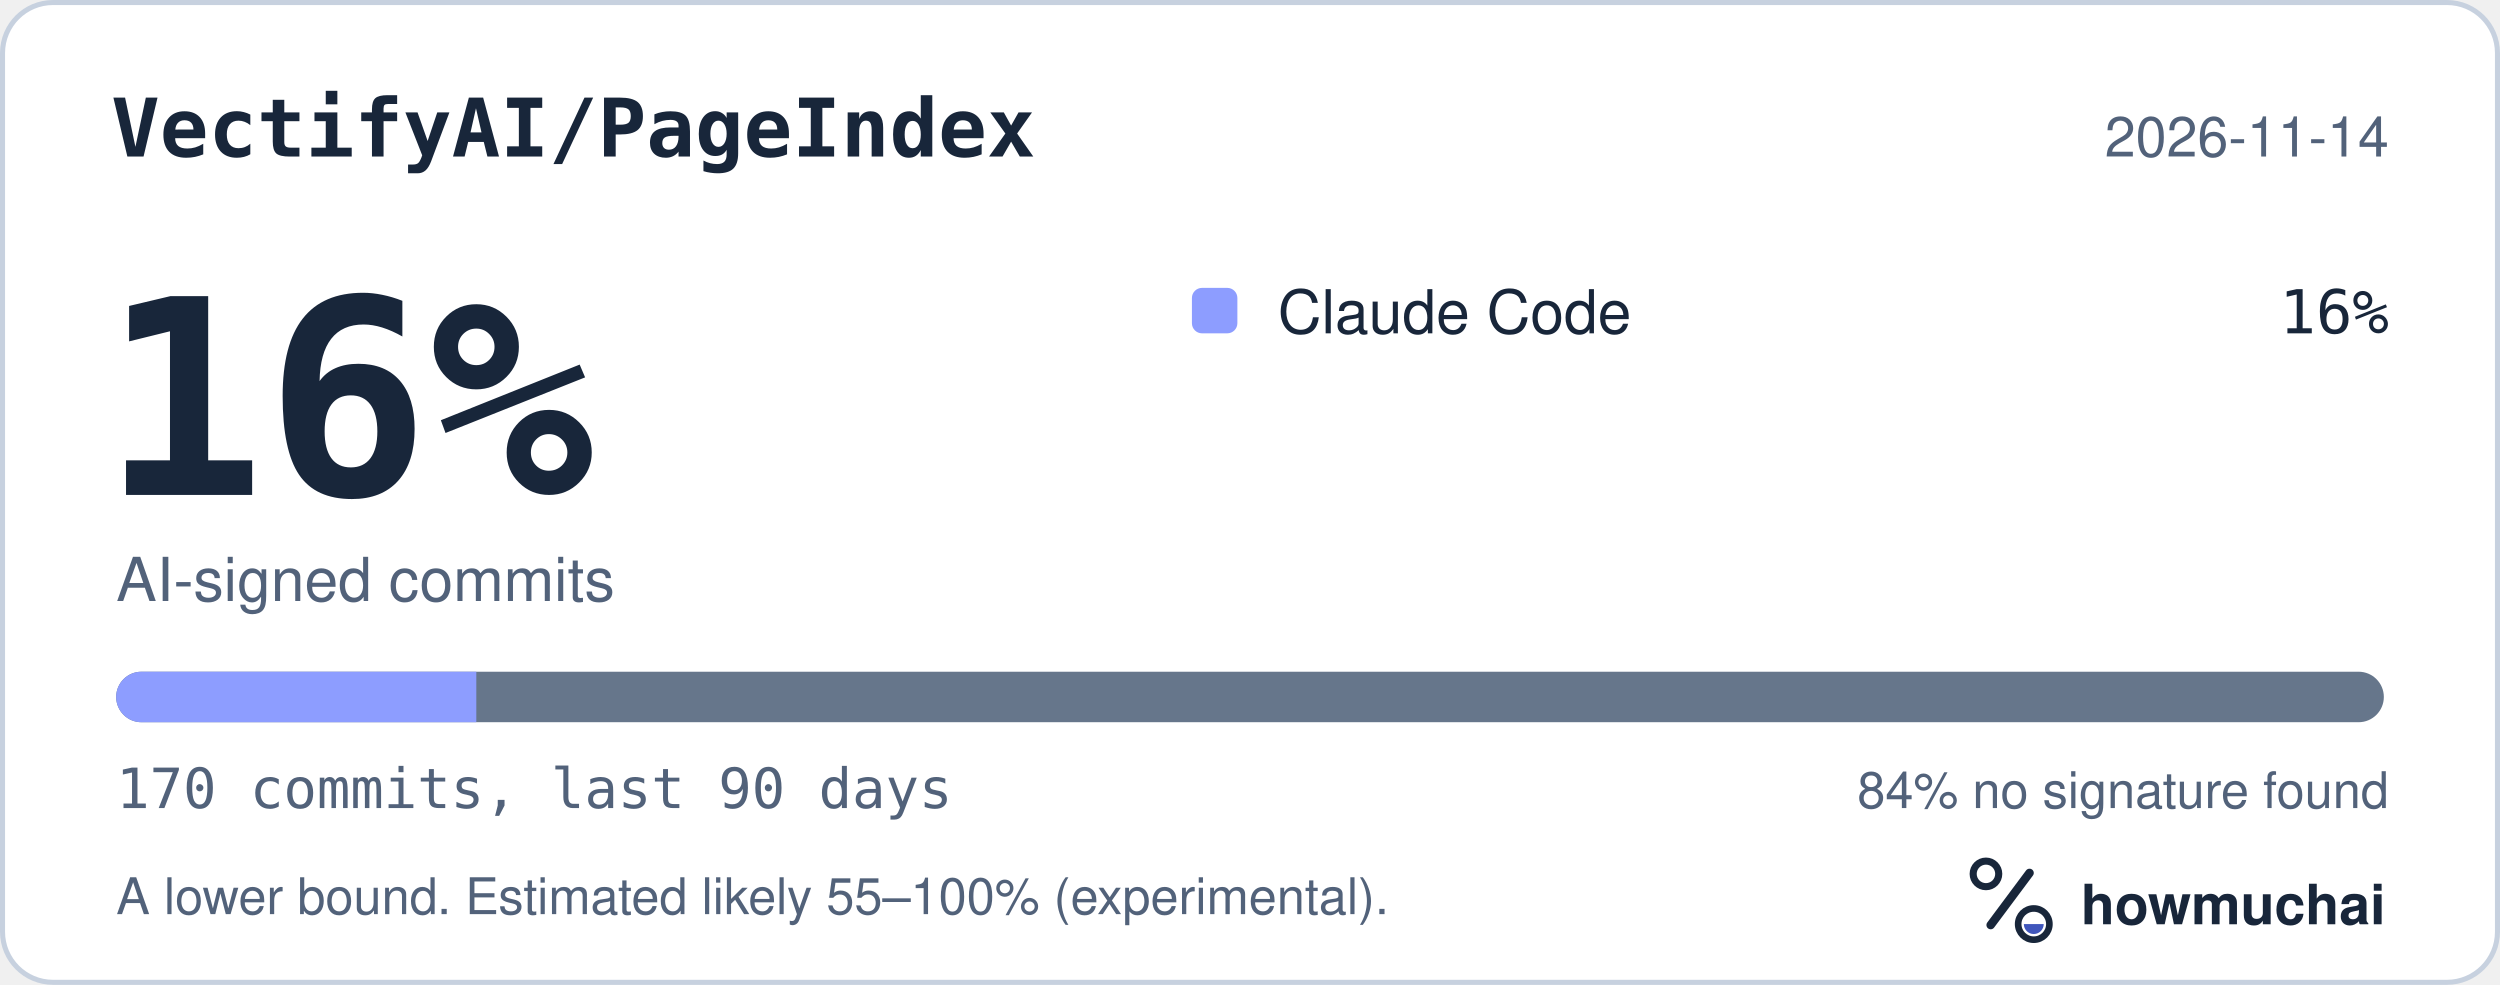
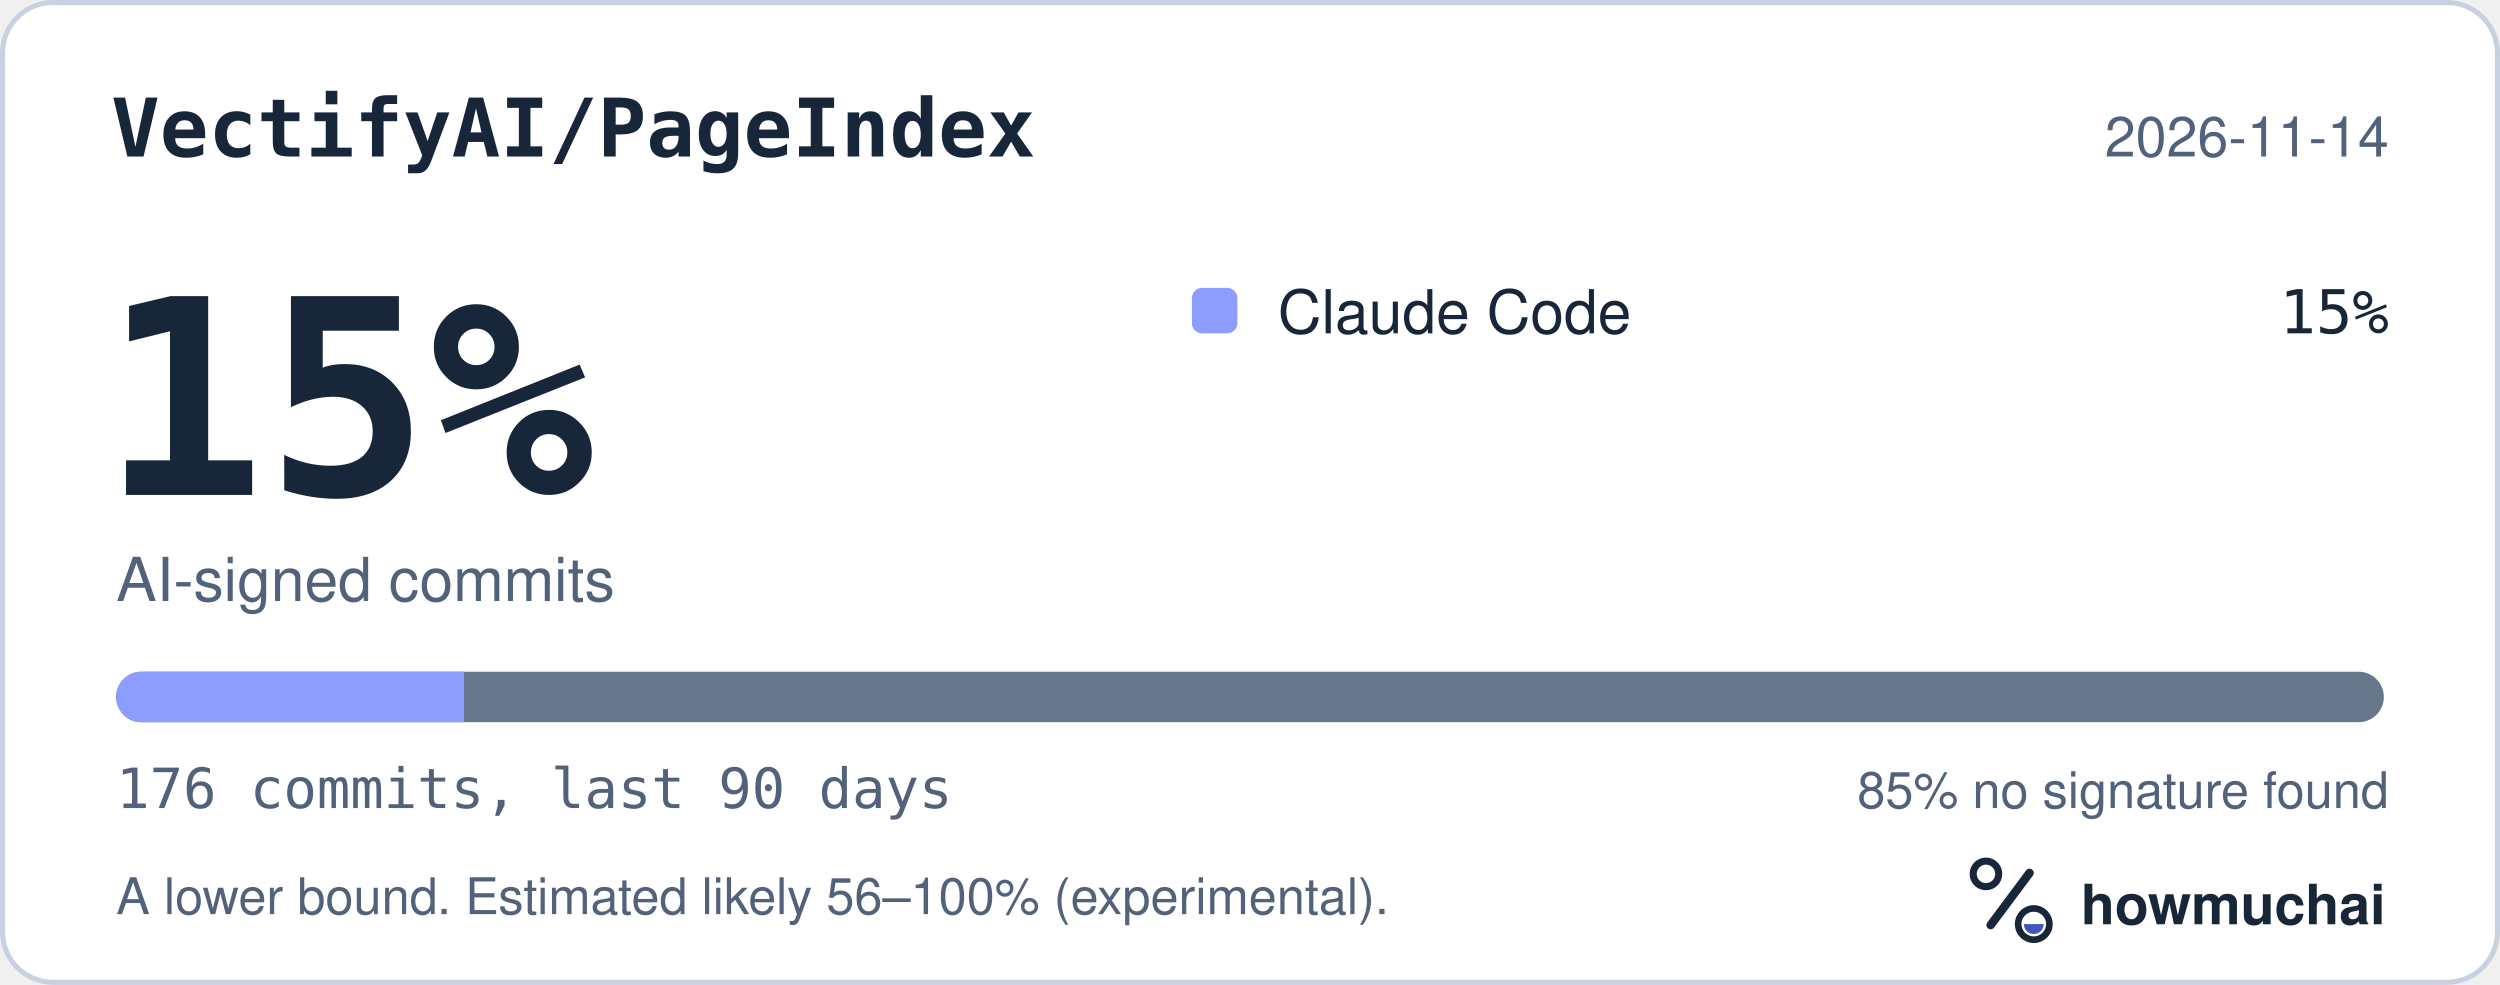
<svg xmlns="http://www.w3.org/2000/svg" width="495" height="195" viewBox="0 0 495 195" role="img" aria-labelledby="hm-t hm-d">
  <rect x="0.5" y="0.5" width="494" height="194" rx="10" fill="#FFFFFF" stroke="#C7D1DF" />
  <text x="22" y="31" fill="#18263A" font-family="ui-monospace, SF Mono, Menlo, Consolas, IBM Plex Mono, monospace" font-size="16" font-weight="600">VectifyAI/PageIndex</text>
  <text x="473" y="31" fill="#52627A" font-family="-apple-system, BlinkMacSystemFont, Segoe UI, Helvetica, Arial, Fira Sans, sans-serif" font-size="11" text-anchor="end">2026-11-14</text>
-   <text x="20" y="98" fill="#18263A" font-family="ui-monospace, SF Mono, Menlo, Consolas, IBM Plex Mono, monospace" font-size="54" font-weight="700">16%</text>
+   <text x="20" y="98" fill="#18263A" font-family="ui-monospace, SF Mono, Menlo, Consolas, IBM Plex Mono, monospace" font-size="54" font-weight="700">15%</text>
  <text x="23" y="119" fill="#52627A" font-family="-apple-system, BlinkMacSystemFont, Segoe UI, Helvetica, Arial, Fira Sans, sans-serif" font-size="12">AI-signed commits</text>
  <rect x="236" y="57" width="9" height="9" rx="2" fill="#8D9DFF" />
  <text x="253" y="66" fill="#18263A" font-family="-apple-system, BlinkMacSystemFont, Segoe UI, Helvetica, Arial, Fira Sans, sans-serif" font-size="12">Claude Code</text>
-   <text x="473" y="66" fill="#18263A" font-family="ui-monospace, SF Mono, Menlo, Consolas, IBM Plex Mono, monospace" font-size="12" text-anchor="end">16%</text>
+   <text x="473" y="66" fill="#18263A" font-family="ui-monospace, SF Mono, Menlo, Consolas, IBM Plex Mono, monospace" font-size="12" text-anchor="end">15%</text>
  <defs>
    <clipPath id="hm-bar">
      <rect x="23" y="133" width="449" height="10" rx="5" />
    </clipPath>
  </defs>
  <rect x="23" y="133" width="449" height="10" rx="5" fill="#66768B" />
  <g clip-path="url(#hm-bar)">
-     <rect x="23.00" y="133" width="71.31" height="10" fill="#8D9DFF" />
+     <rect x="23.00" y="133" width="68.88" height="10" fill="#8D9DFF" />
  </g>
-   <text x="23" y="160" fill="#52627A" font-family="ui-monospace, SF Mono, Menlo, Consolas, IBM Plex Mono, monospace" font-size="11">170 commits, last 90 days</text>
-   <text x="473" y="160" fill="#52627A" font-family="-apple-system, BlinkMacSystemFont, Segoe UI, Helvetica, Arial, Fira Sans, sans-serif" font-size="10" text-anchor="end">84% no signature found</text>
-   <text x="23" y="181" fill="#52627A" font-family="-apple-system, BlinkMacSystemFont, Segoe UI, Helvetica, Arial, Fira Sans, sans-serif" font-size="10">A lower bound. Estimated likely 55–100% (experimental).</text>
+   <text x="23" y="160" fill="#52627A" font-family="ui-monospace, SF Mono, Menlo, Consolas, IBM Plex Mono, monospace" font-size="11">176 commits, last 90 days</text>
+   <text x="473" y="160" fill="#52627A" font-family="-apple-system, BlinkMacSystemFont, Segoe UI, Helvetica, Arial, Fira Sans, sans-serif" font-size="10" text-anchor="end">85% no signature found</text>
+   <text x="23" y="181" fill="#52627A" font-family="-apple-system, BlinkMacSystemFont, Segoe UI, Helvetica, Arial, Fira Sans, sans-serif" font-size="10">A lower bound. Estimated likely 56–100% (experimental).</text>
  <g transform="translate(386 166) scale(0.046875)">
    <circle cx="154" cy="150" r="54" fill="none" stroke="#18263A" stroke-width="30" />
    <path d="M174 366 338 146" fill="none" stroke="#18263A" stroke-width="36" stroke-linecap="round" />
    <circle cx="356" cy="362" r="66" fill="none" stroke="#18263A" stroke-width="28" />
    <path d="M314 362a42 42 0 0 0 84 0Z" fill="#4056BC" />
  </g>
  <text x="412" y="183" fill="#18263A" font-family="-apple-system, BlinkMacSystemFont, Segoe UI, Helvetica, Arial, Fira Sans, sans-serif" font-size="11" font-weight="650">howmuchai</text>
</svg>
